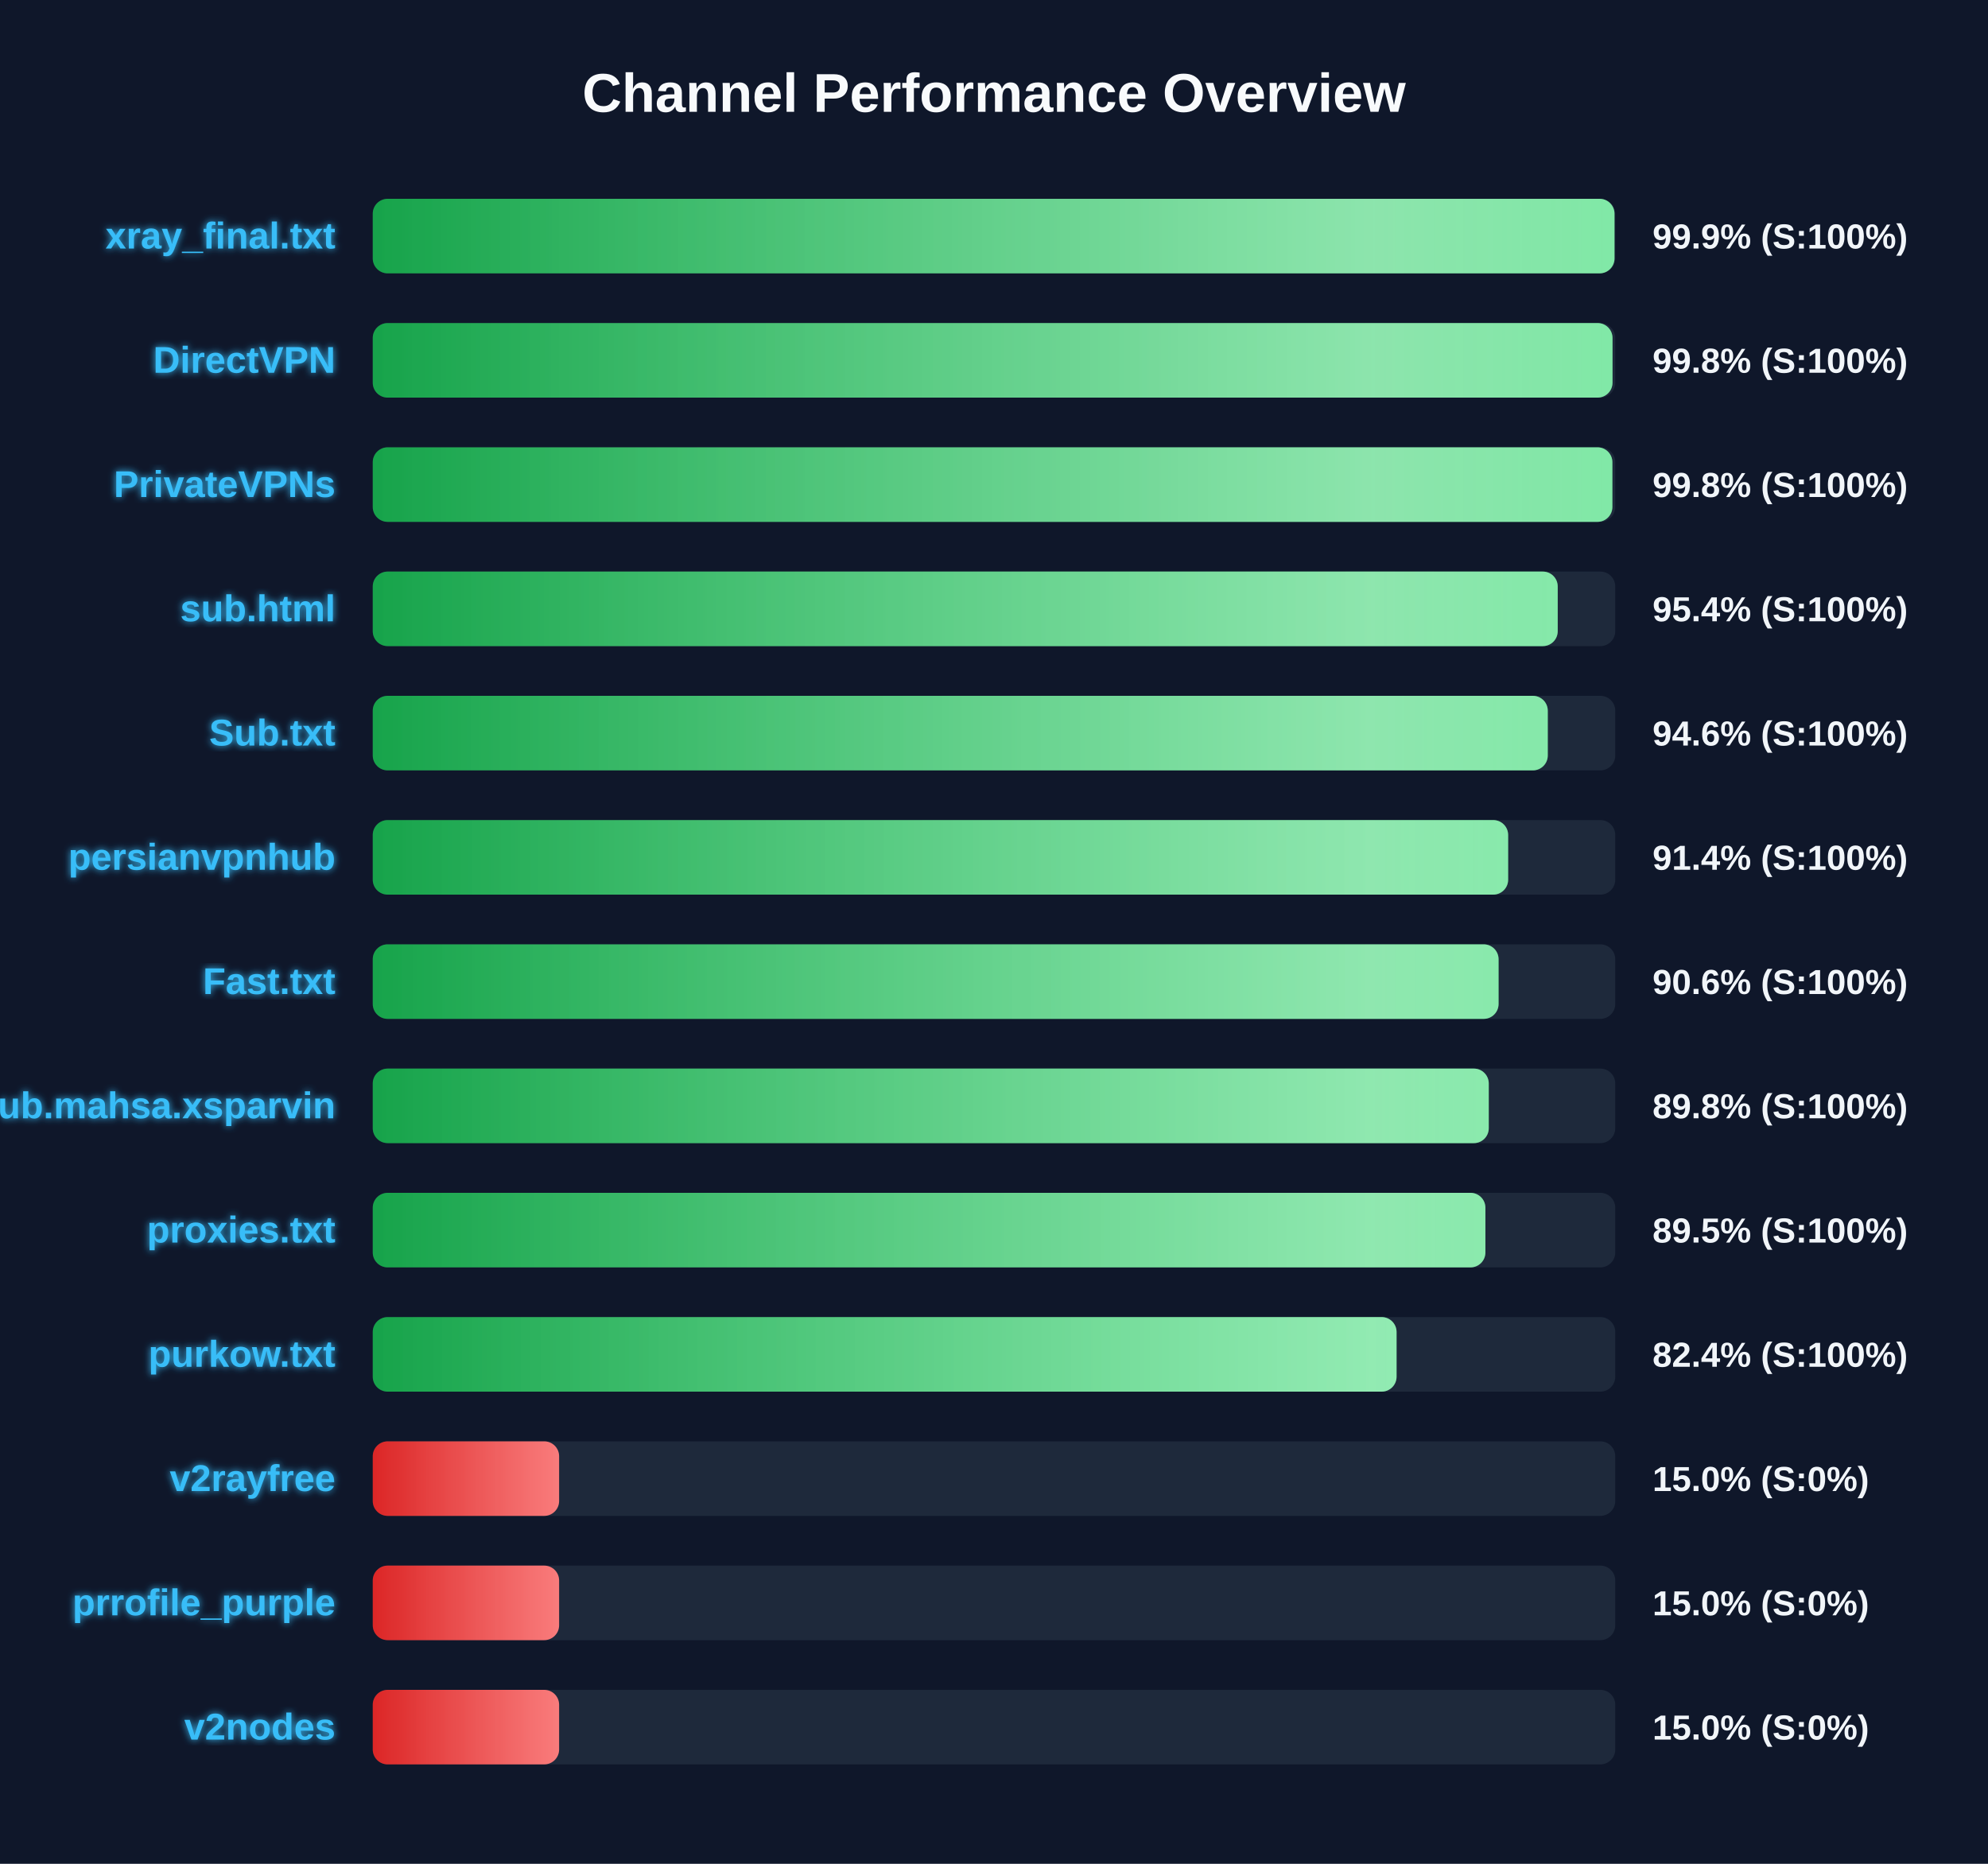
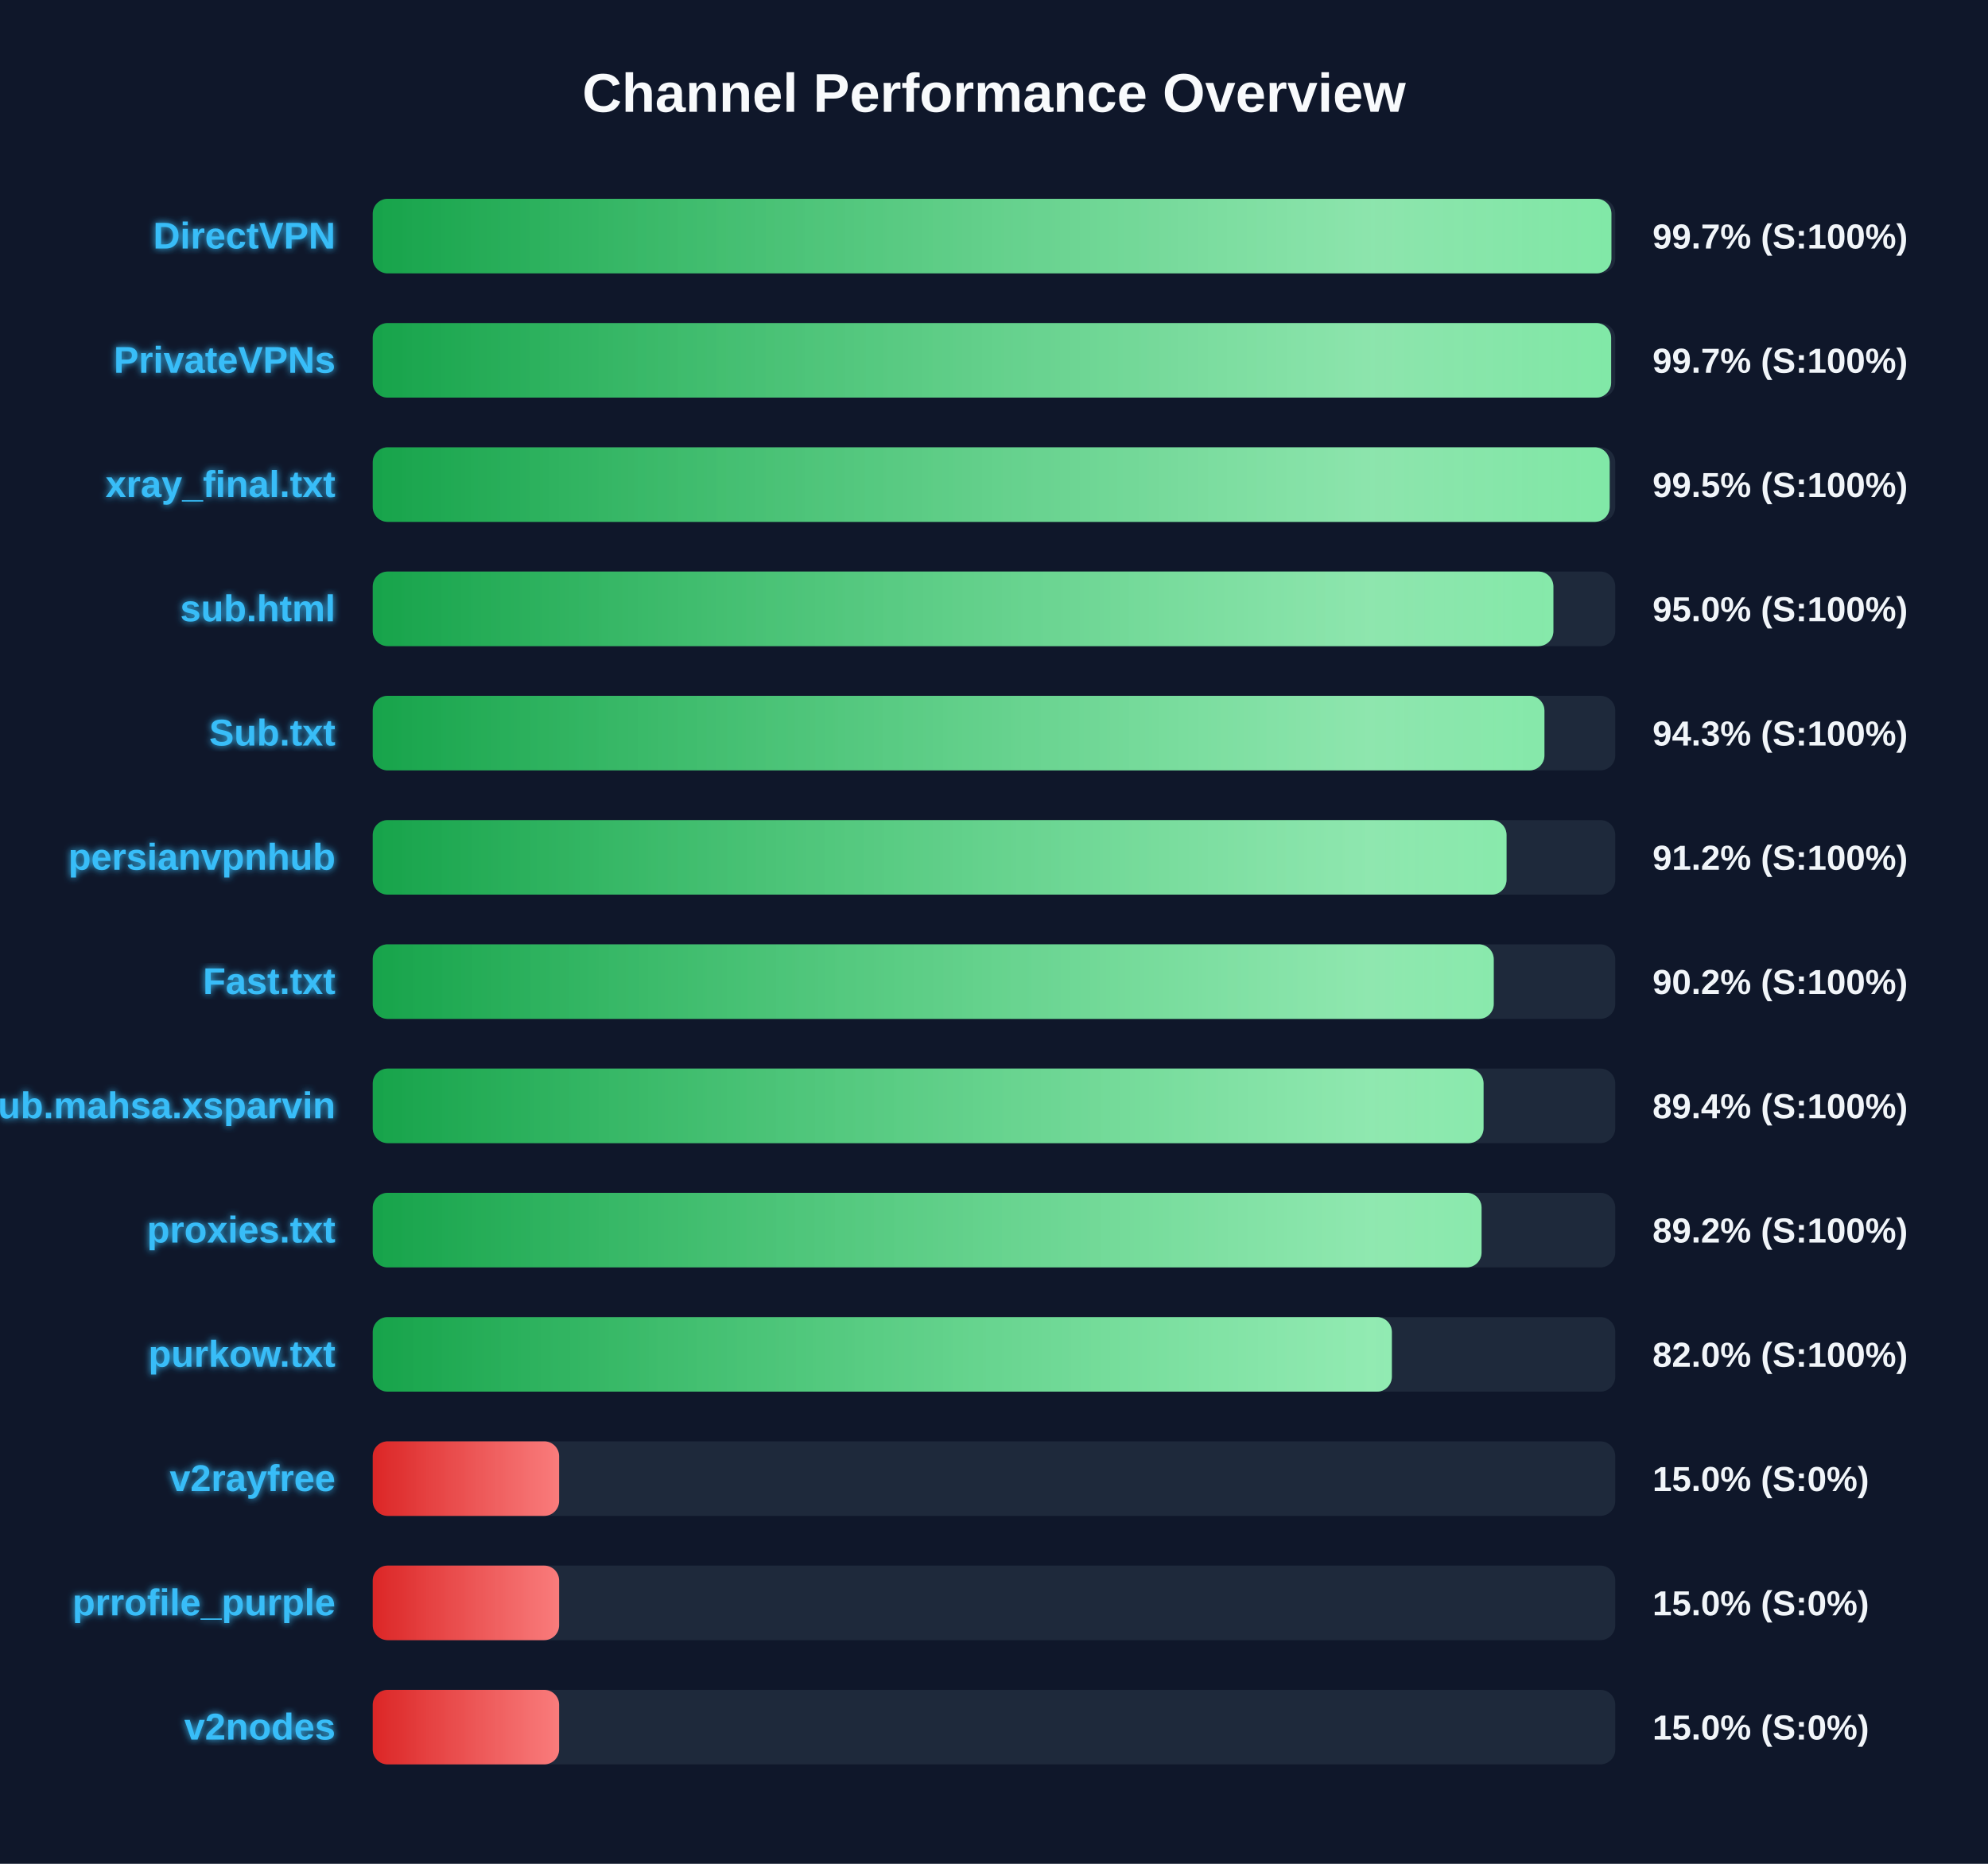
<svg xmlns="http://www.w3.org/2000/svg" width="800" height="750" version="1.1">
  <defs>
    <linearGradient id="grad-green" x1="0%" y1="0%" x2="100%" y2="0%">
      <stop offset="0%" stop-color="#16a34a" />
      <stop offset="100%" stop-color="#4ade80" />
    </linearGradient>
    <linearGradient id="grad-yellow" x1="0%" y1="0%" x2="100%" y2="0%">
      <stop offset="0%" stop-color="#ca8a04" />
      <stop offset="100%" stop-color="#fde047" />
    </linearGradient>
    <linearGradient id="grad-red" x1="0%" y1="0%" x2="100%" y2="0%">
      <stop offset="0%" stop-color="#dc2626" />
      <stop offset="100%" stop-color="#f87171" />
    </linearGradient>
    <linearGradient id="shimmer" x1="0%" y1="0%" x2="100%" y2="0%">
      <stop offset="0%" stop-color="rgba(255,255,255,0)" />
      <stop offset="50%" stop-color="rgba(255,255,255,0.4)" />
      <stop offset="100%" stop-color="rgba(255,255,255,0)" />
    </linearGradient>
    <filter id="glow" x="-20%" y="-20%" width="140%" height="140%">
      <feGaussianBlur stdDeviation="1.5" result="blur" />
      <feComposite in="SourceGraphic" in2="blur" operator="over" />
    </filter>
  </defs>
  <style>
        .bg-rect { fill: #0f172a; }
        .title { font: bold 22px 'Segoe UI', Arial, sans-serif; fill: #f8fafc; }
        .row { font: bold 15px 'Segoe UI', Arial, sans-serif; fill: #38bdf8; filter: url(#glow); }
        .score { font: bold 14px 'Segoe UI', Arial, sans-serif; fill: #f1f5f9; }
        @keyframes shimmer-anim {
            0% { transform: translateX(-100%); }
            100% { transform: translateX(200%); }
        }
        .shimmer-rect {
            animation: shimmer-anim 2.5s infinite linear;
        }
    </style>
  <rect width="100%" height="100%" class="bg-rect" />
  <text x="400" y="45" text-anchor="middle" class="title">Channel Performance Overview</text>
  <rect x="150" y="80" width="500" height="30" fill="#1e293b" rx="6" />
  <clipPath id="clip-0">
-     <rect x="150" y="80" width="499.7" height="30" rx="6" />
+     <rect x="150" y="80" width="498.45" height="30" rx="6" />
  </clipPath>
-   <rect x="150" y="80" width="499.7" height="30" fill="url(#grad-green)" rx="6" />
+   <rect x="150" y="80" width="498.45" height="30" fill="url(#grad-green)" rx="6" />
  <g clip-path="url(#clip-0)">
    <rect x="150" y="80" width="100%" height="30" fill="url(#shimmer)" class="shimmer-rect" />
  </g>
-   <text x="135" y="100" text-anchor="end" class="row">xray_final.txt</text>
-   <text x="665" y="100" text-anchor="start" class="score">99.9% (S:100%)</text>
+   <text x="135" y="100" text-anchor="end" class="row">DirectVPN</text>
+   <text x="665" y="100" text-anchor="start" class="score">99.7% (S:100%)</text>
  <rect x="150" y="130" width="500" height="30" fill="#1e293b" rx="6" />
  <clipPath id="clip-1">
-     <rect x="150" y="130" width="498.9" height="30" rx="6" />
+     <rect x="150" y="130" width="498.35" height="30" rx="6" />
  </clipPath>
-   <rect x="150" y="130" width="498.9" height="30" fill="url(#grad-green)" rx="6" />
+   <rect x="150" y="130" width="498.35" height="30" fill="url(#grad-green)" rx="6" />
  <g clip-path="url(#clip-1)">
    <rect x="150" y="130" width="100%" height="30" fill="url(#shimmer)" class="shimmer-rect" />
  </g>
-   <text x="135" y="150" text-anchor="end" class="row">DirectVPN</text>
-   <text x="665" y="150" text-anchor="start" class="score">99.8% (S:100%)</text>
+   <text x="135" y="150" text-anchor="end" class="row">PrivateVPNs</text>
+   <text x="665" y="150" text-anchor="start" class="score">99.7% (S:100%)</text>
  <rect x="150" y="180" width="500" height="30" fill="#1e293b" rx="6" />
  <clipPath id="clip-2">
-     <rect x="150" y="180" width="498.85" height="30" rx="6" />
+     <rect x="150" y="180" width="497.75" height="30" rx="6" />
  </clipPath>
-   <rect x="150" y="180" width="498.85" height="30" fill="url(#grad-green)" rx="6" />
+   <rect x="150" y="180" width="497.75" height="30" fill="url(#grad-green)" rx="6" />
  <g clip-path="url(#clip-2)">
    <rect x="150" y="180" width="100%" height="30" fill="url(#shimmer)" class="shimmer-rect" />
  </g>
-   <text x="135" y="200" text-anchor="end" class="row">PrivateVPNs</text>
-   <text x="665" y="200" text-anchor="start" class="score">99.8% (S:100%)</text>
+   <text x="135" y="200" text-anchor="end" class="row">xray_final.txt</text>
+   <text x="665" y="200" text-anchor="start" class="score">99.5% (S:100%)</text>
  <rect x="150" y="230" width="500" height="30" fill="#1e293b" rx="6" />
  <clipPath id="clip-3">
-     <rect x="150" y="230" width="476.85" height="30" rx="6" />
+     <rect x="150" y="230" width="475.1" height="30" rx="6" />
  </clipPath>
-   <rect x="150" y="230" width="476.85" height="30" fill="url(#grad-green)" rx="6" />
+   <rect x="150" y="230" width="475.1" height="30" fill="url(#grad-green)" rx="6" />
  <g clip-path="url(#clip-3)">
    <rect x="150" y="230" width="100%" height="30" fill="url(#shimmer)" class="shimmer-rect" />
  </g>
  <text x="135" y="250" text-anchor="end" class="row">sub.html</text>
-   <text x="665" y="250" text-anchor="start" class="score">95.4% (S:100%)</text>
+   <text x="665" y="250" text-anchor="start" class="score">95.0% (S:100%)</text>
  <rect x="150" y="280" width="500" height="30" fill="#1e293b" rx="6" />
  <clipPath id="clip-4">
-     <rect x="150" y="280" width="472.85" height="30" rx="6" />
+     <rect x="150" y="280" width="471.5" height="30" rx="6" />
  </clipPath>
-   <rect x="150" y="280" width="472.85" height="30" fill="url(#grad-green)" rx="6" />
+   <rect x="150" y="280" width="471.5" height="30" fill="url(#grad-green)" rx="6" />
  <g clip-path="url(#clip-4)">
    <rect x="150" y="280" width="100%" height="30" fill="url(#shimmer)" class="shimmer-rect" />
  </g>
  <text x="135" y="300" text-anchor="end" class="row">Sub.txt</text>
-   <text x="665" y="300" text-anchor="start" class="score">94.6% (S:100%)</text>
+   <text x="665" y="300" text-anchor="start" class="score">94.3% (S:100%)</text>
  <rect x="150" y="330" width="500" height="30" fill="#1e293b" rx="6" />
  <clipPath id="clip-5">
-     <rect x="150" y="330" width="456.9" height="30" rx="6" />
+     <rect x="150" y="330" width="456.25" height="30" rx="6" />
  </clipPath>
-   <rect x="150" y="330" width="456.9" height="30" fill="url(#grad-green)" rx="6" />
+   <rect x="150" y="330" width="456.25" height="30" fill="url(#grad-green)" rx="6" />
  <g clip-path="url(#clip-5)">
    <rect x="150" y="330" width="100%" height="30" fill="url(#shimmer)" class="shimmer-rect" />
  </g>
  <text x="135" y="350" text-anchor="end" class="row">persianvpnhub</text>
-   <text x="665" y="350" text-anchor="start" class="score">91.4% (S:100%)</text>
+   <text x="665" y="350" text-anchor="start" class="score">91.2% (S:100%)</text>
  <rect x="150" y="380" width="500" height="30" fill="#1e293b" rx="6" />
  <clipPath id="clip-6">
-     <rect x="150" y="380" width="453.05" height="30" rx="6" />
+     <rect x="150" y="380" width="451.1" height="30" rx="6" />
  </clipPath>
-   <rect x="150" y="380" width="453.05" height="30" fill="url(#grad-green)" rx="6" />
+   <rect x="150" y="380" width="451.1" height="30" fill="url(#grad-green)" rx="6" />
  <g clip-path="url(#clip-6)">
    <rect x="150" y="380" width="100%" height="30" fill="url(#shimmer)" class="shimmer-rect" />
  </g>
  <text x="135" y="400" text-anchor="end" class="row">Fast.txt</text>
-   <text x="665" y="400" text-anchor="start" class="score">90.6% (S:100%)</text>
+   <text x="665" y="400" text-anchor="start" class="score">90.2% (S:100%)</text>
  <rect x="150" y="430" width="500" height="30" fill="#1e293b" rx="6" />
  <clipPath id="clip-7">
-     <rect x="150" y="430" width="449.1" height="30" rx="6" />
+     <rect x="150" y="430" width="447.0" height="30" rx="6" />
  </clipPath>
-   <rect x="150" y="430" width="449.1" height="30" fill="url(#grad-green)" rx="6" />
+   <rect x="150" y="430" width="447.0" height="30" fill="url(#grad-green)" rx="6" />
  <g clip-path="url(#clip-7)">
    <rect x="150" y="430" width="100%" height="30" fill="url(#shimmer)" class="shimmer-rect" />
  </g>
  <text x="135" y="450" text-anchor="end" class="row">Sub.mahsa.xsparvin</text>
-   <text x="665" y="450" text-anchor="start" class="score">89.8% (S:100%)</text>
+   <text x="665" y="450" text-anchor="start" class="score">89.4% (S:100%)</text>
  <rect x="150" y="480" width="500" height="30" fill="#1e293b" rx="6" />
  <clipPath id="clip-8">
-     <rect x="150" y="480" width="447.75" height="30" rx="6" />
+     <rect x="150" y="480" width="446.2" height="30" rx="6" />
  </clipPath>
-   <rect x="150" y="480" width="447.75" height="30" fill="url(#grad-green)" rx="6" />
+   <rect x="150" y="480" width="446.2" height="30" fill="url(#grad-green)" rx="6" />
  <g clip-path="url(#clip-8)">
    <rect x="150" y="480" width="100%" height="30" fill="url(#shimmer)" class="shimmer-rect" />
  </g>
  <text x="135" y="500" text-anchor="end" class="row">proxies.txt</text>
-   <text x="665" y="500" text-anchor="start" class="score">89.5% (S:100%)</text>
+   <text x="665" y="500" text-anchor="start" class="score">89.2% (S:100%)</text>
  <rect x="150" y="530" width="500" height="30" fill="#1e293b" rx="6" />
  <clipPath id="clip-9">
-     <rect x="150" y="530" width="412.0" height="30" rx="6" />
+     <rect x="150" y="530" width="410.1" height="30" rx="6" />
  </clipPath>
-   <rect x="150" y="530" width="412.0" height="30" fill="url(#grad-green)" rx="6" />
+   <rect x="150" y="530" width="410.1" height="30" fill="url(#grad-green)" rx="6" />
  <g clip-path="url(#clip-9)">
    <rect x="150" y="530" width="100%" height="30" fill="url(#shimmer)" class="shimmer-rect" />
  </g>
  <text x="135" y="550" text-anchor="end" class="row">purkow.txt</text>
-   <text x="665" y="550" text-anchor="start" class="score">82.4% (S:100%)</text>
+   <text x="665" y="550" text-anchor="start" class="score">82.0% (S:100%)</text>
  <rect x="150" y="580" width="500" height="30" fill="#1e293b" rx="6" />
  <clipPath id="clip-10">
    <rect x="150" y="580" width="75.0" height="30" rx="6" />
  </clipPath>
  <rect x="150" y="580" width="75.0" height="30" fill="url(#grad-red)" rx="6" />
  <g clip-path="url(#clip-10)">
    <rect x="150" y="580" width="100%" height="30" fill="url(#shimmer)" class="shimmer-rect" />
  </g>
  <text x="135" y="600" text-anchor="end" class="row">v2rayfree</text>
  <text x="665" y="600" text-anchor="start" class="score">15.0% (S:0%)</text>
  <rect x="150" y="630" width="500" height="30" fill="#1e293b" rx="6" />
  <clipPath id="clip-11">
    <rect x="150" y="630" width="75.0" height="30" rx="6" />
  </clipPath>
  <rect x="150" y="630" width="75.0" height="30" fill="url(#grad-red)" rx="6" />
  <g clip-path="url(#clip-11)">
    <rect x="150" y="630" width="100%" height="30" fill="url(#shimmer)" class="shimmer-rect" />
  </g>
  <text x="135" y="650" text-anchor="end" class="row">prrofile_purple</text>
  <text x="665" y="650" text-anchor="start" class="score">15.0% (S:0%)</text>
  <rect x="150" y="680" width="500" height="30" fill="#1e293b" rx="6" />
  <clipPath id="clip-12">
    <rect x="150" y="680" width="75.0" height="30" rx="6" />
  </clipPath>
  <rect x="150" y="680" width="75.0" height="30" fill="url(#grad-red)" rx="6" />
  <g clip-path="url(#clip-12)">
    <rect x="150" y="680" width="100%" height="30" fill="url(#shimmer)" class="shimmer-rect" />
  </g>
  <text x="135" y="700" text-anchor="end" class="row">v2nodes</text>
  <text x="665" y="700" text-anchor="start" class="score">15.0% (S:0%)</text>
</svg>
